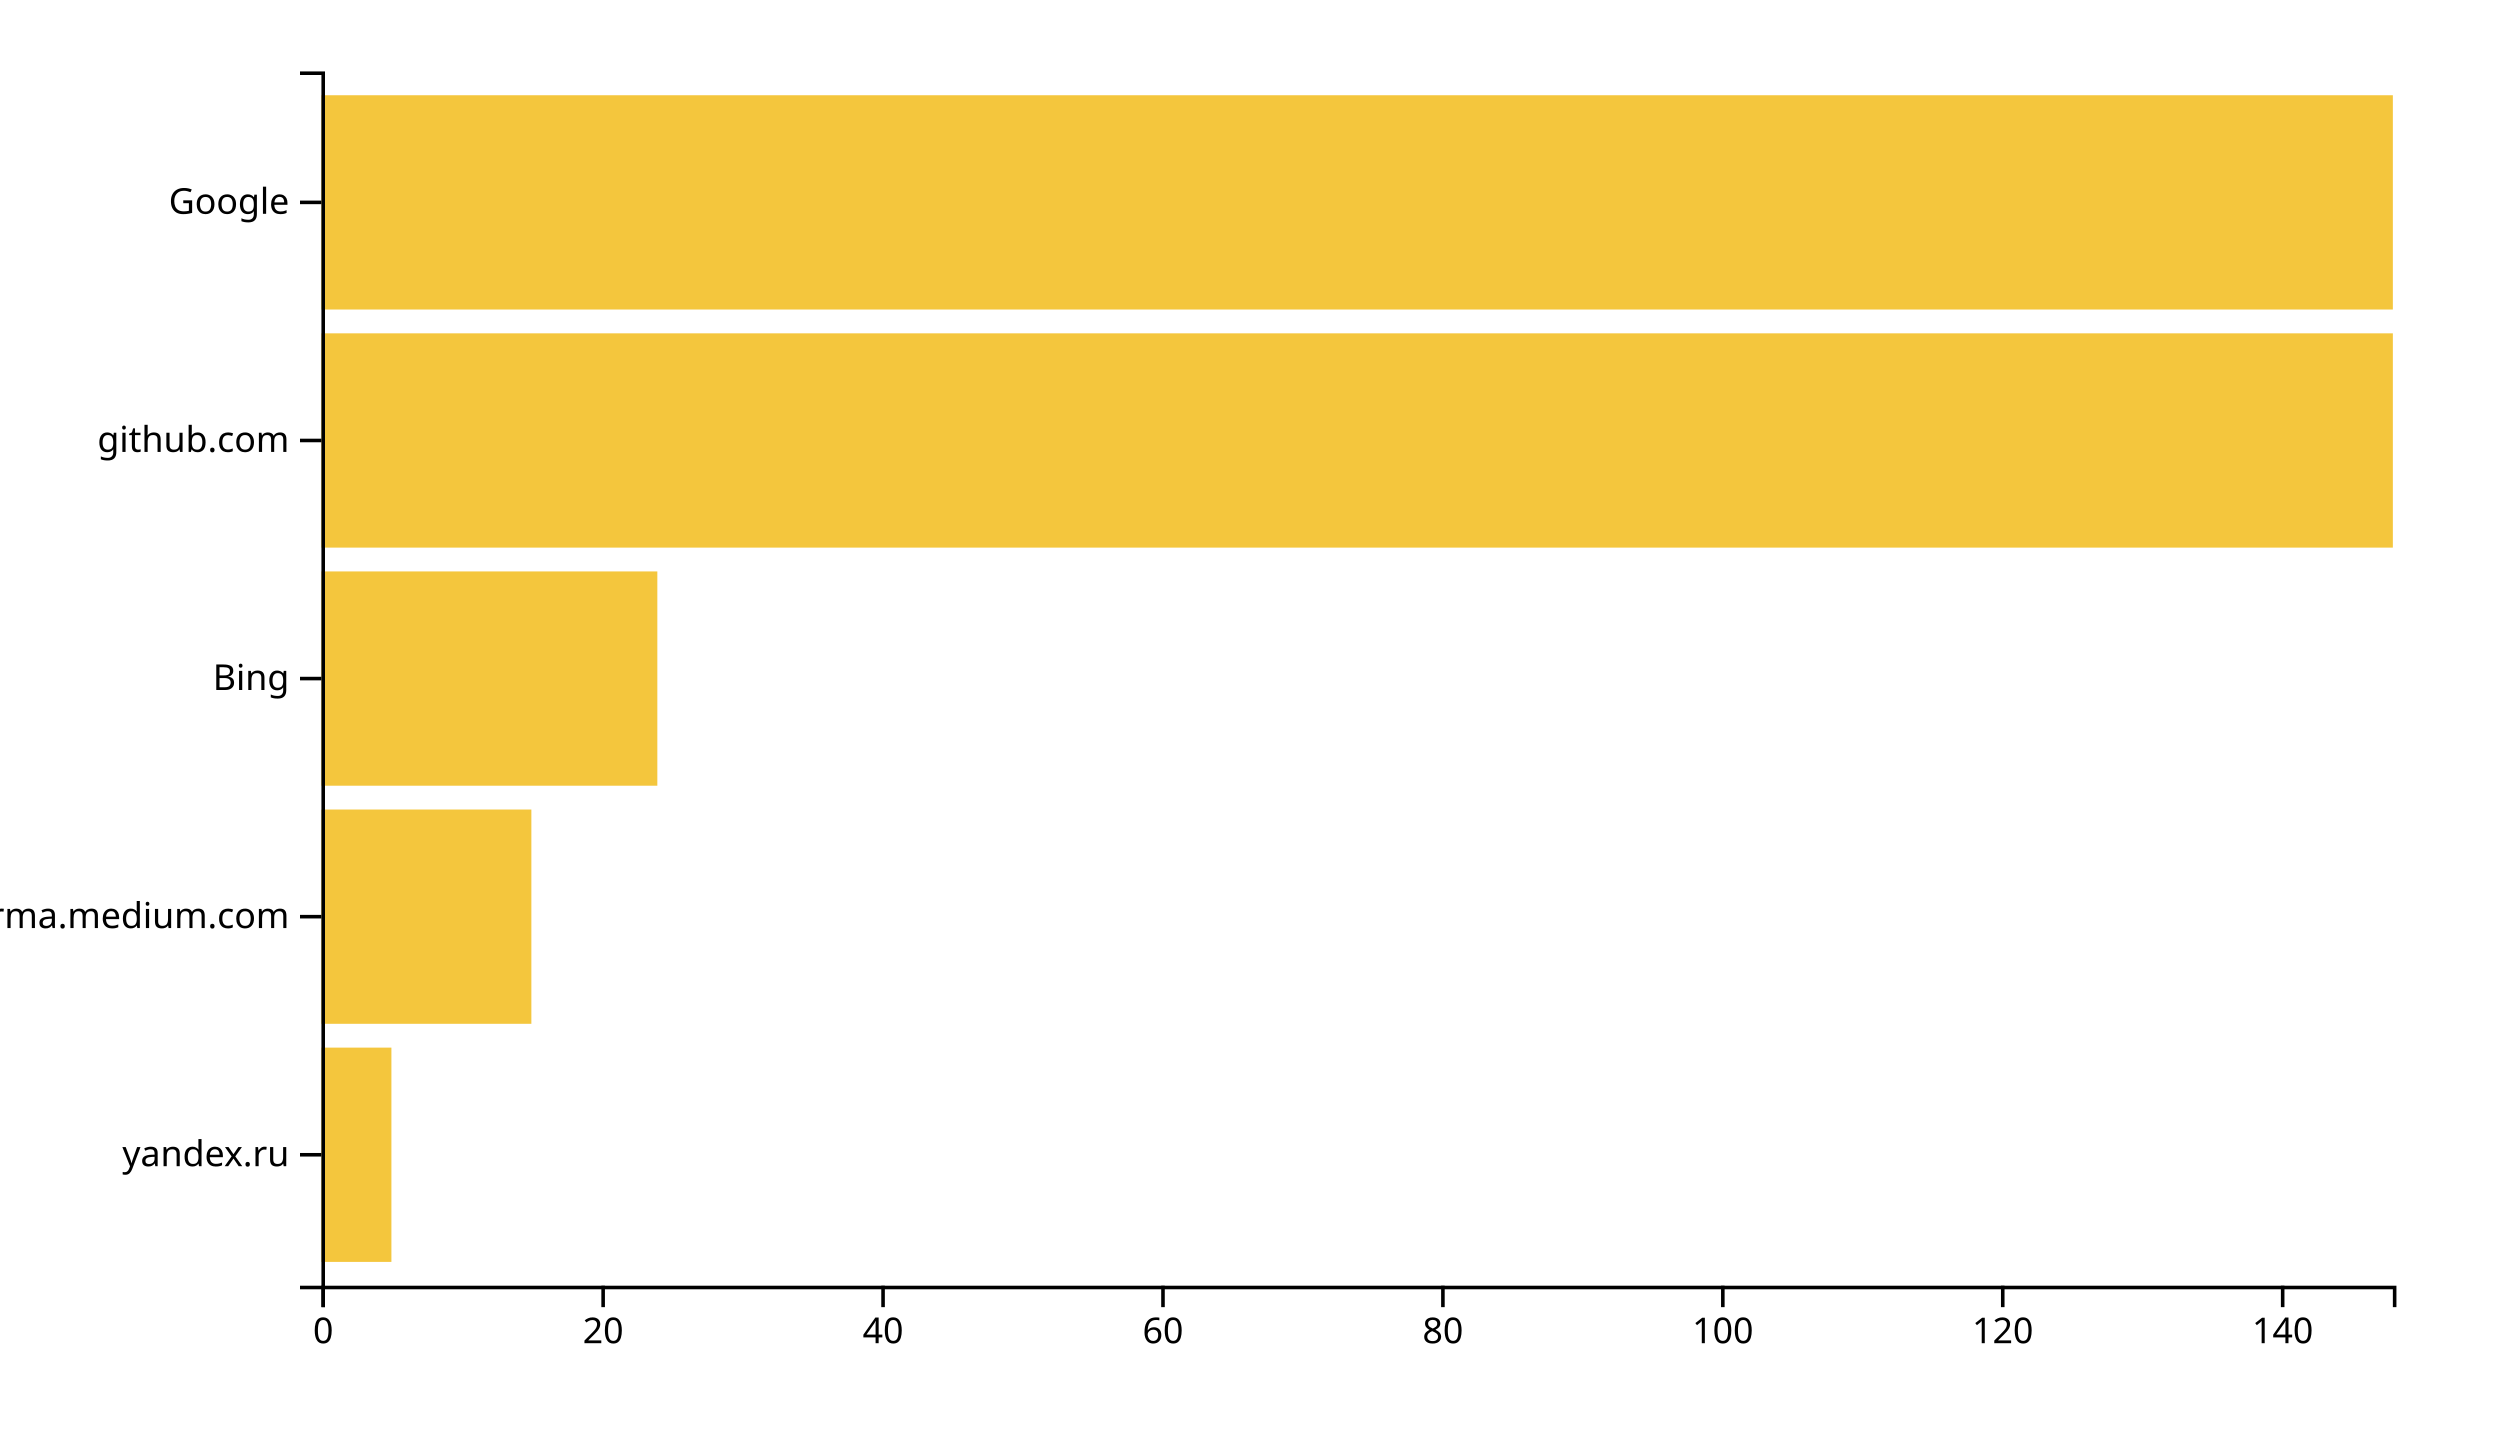
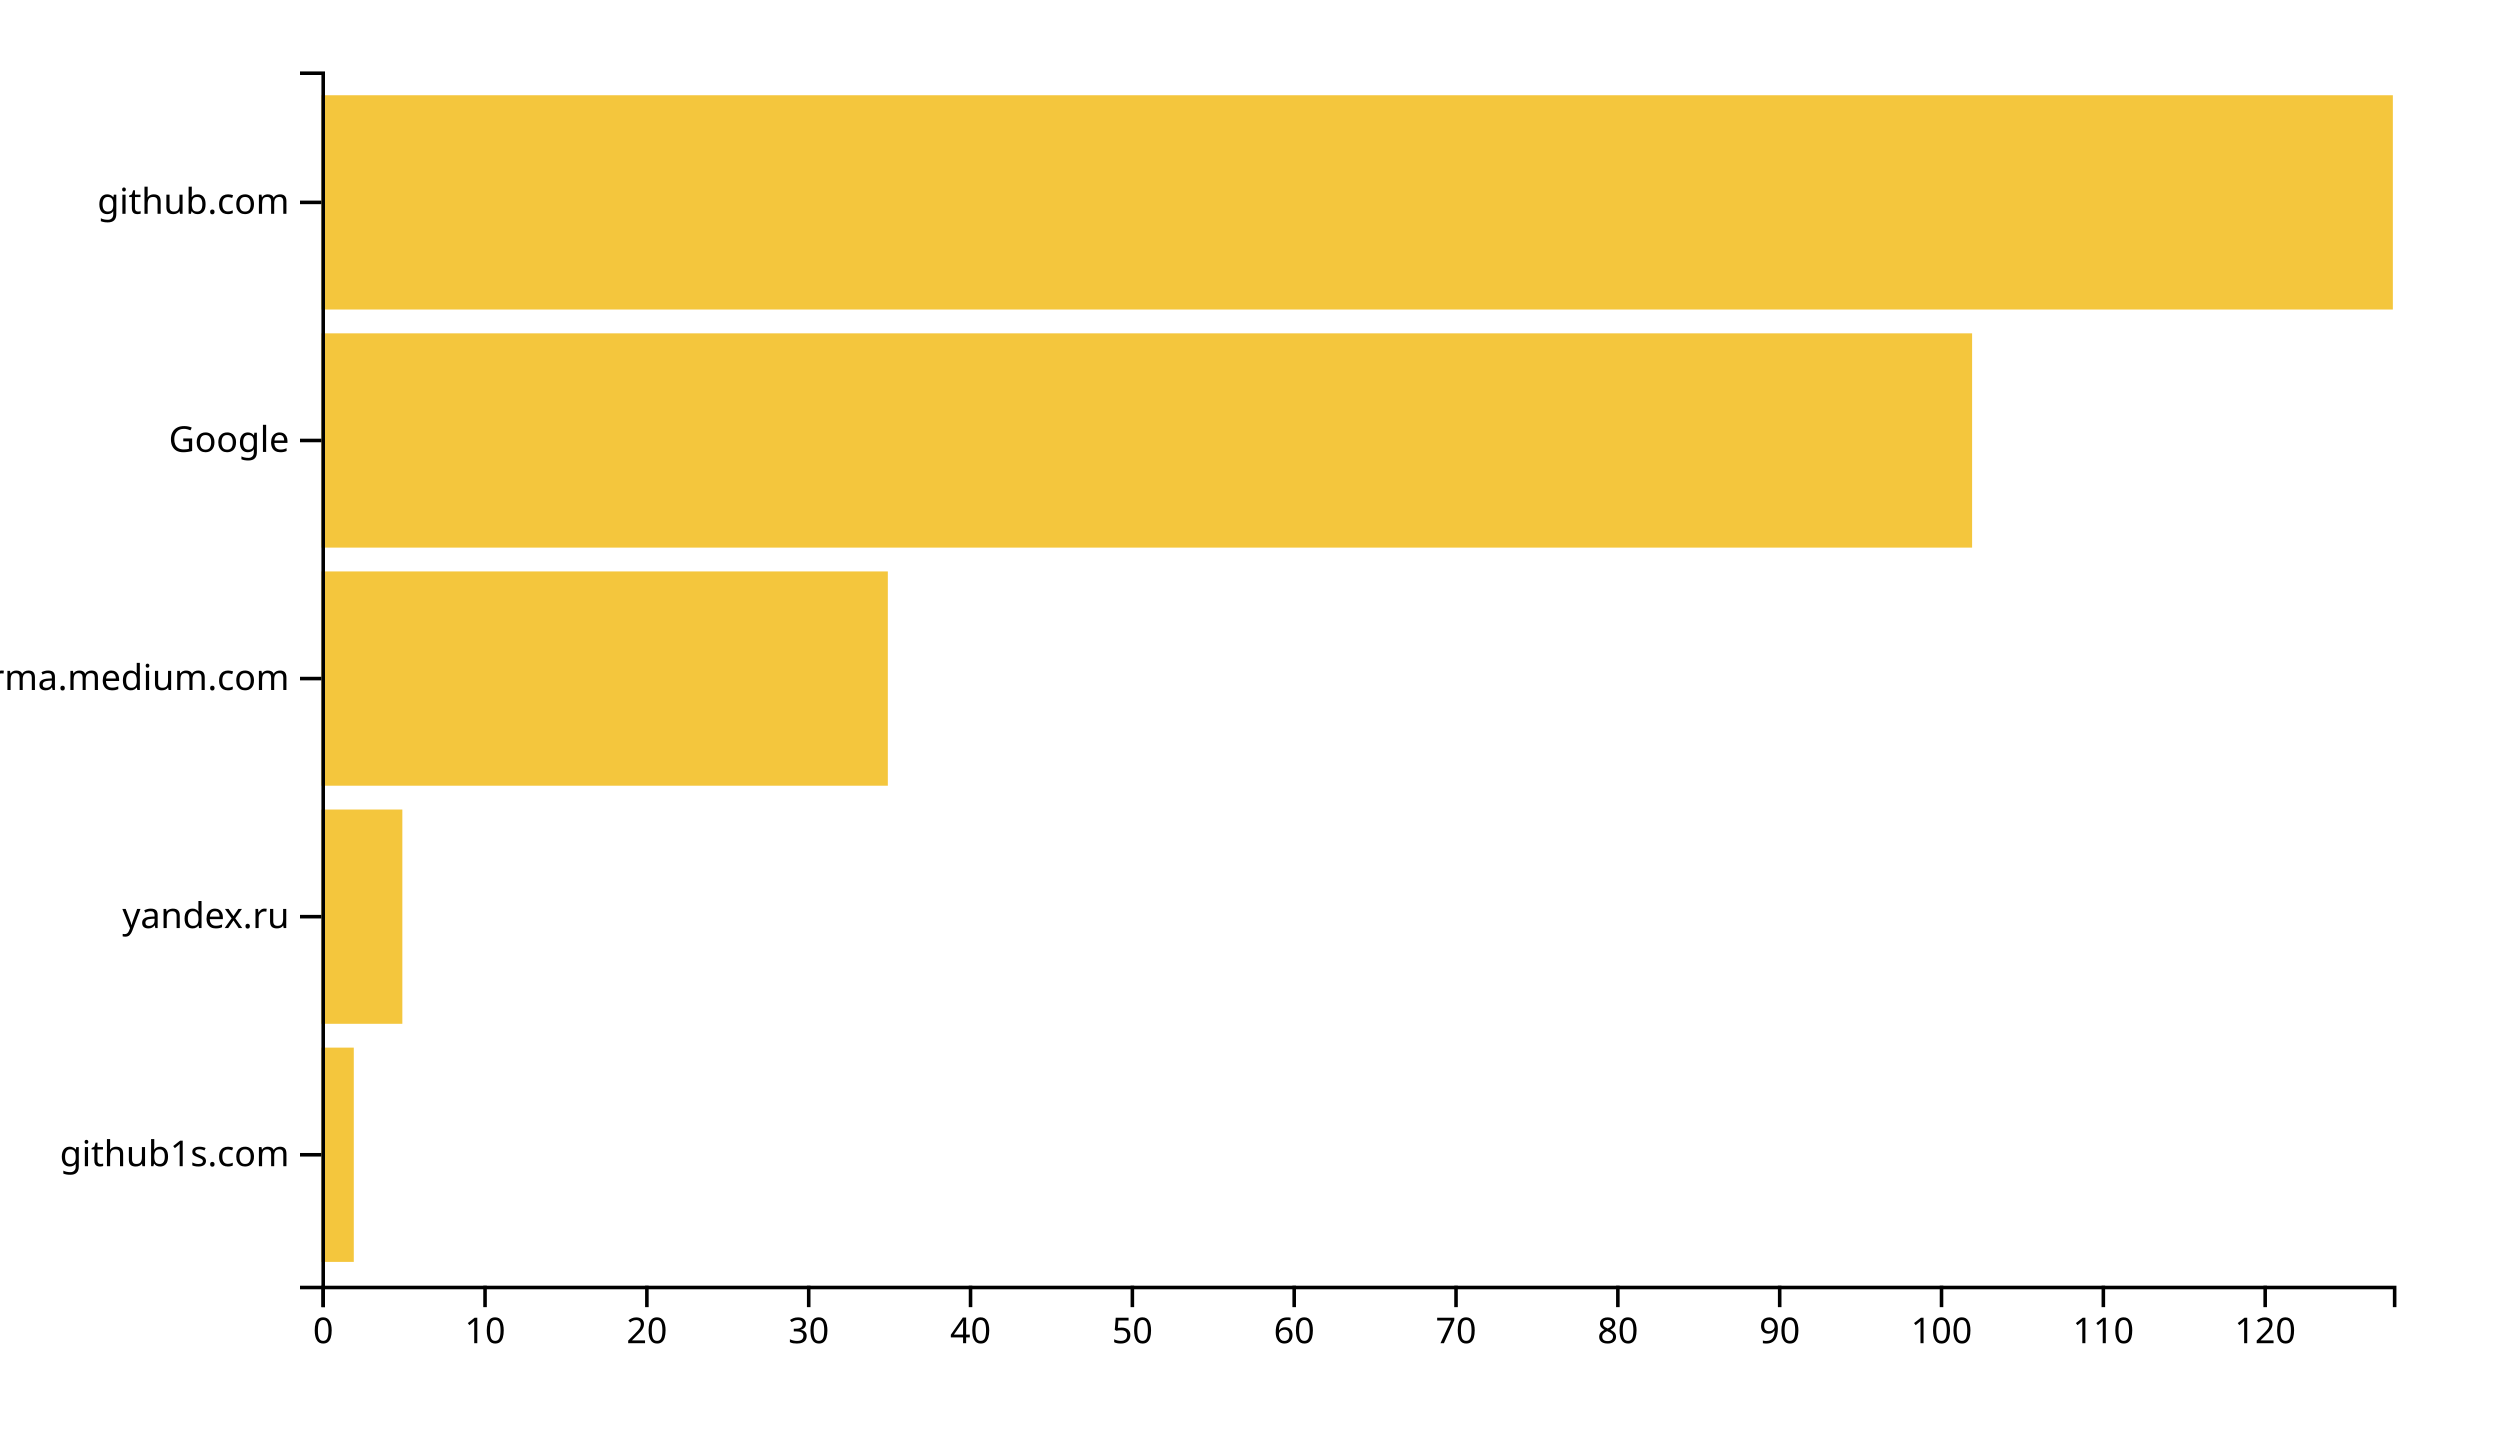
<svg xmlns="http://www.w3.org/2000/svg" width="700" height="400">
  <g transform="translate(90,20)">
-     <rect class="bar" width="19.595" y="273.333" height="60" style="fill: #f4c63d; text-anchor: end;" />
-     <rect class="bar" width="58.784" y="206.667" height="60" style="fill: #f4c63d; text-anchor: end;" />
-     <rect class="bar" width="94.054" y="140" height="60" style="fill: #f4c63d; text-anchor: end;" />
-     <rect class="bar" width="580" y="73.333" height="60" style="fill: #f4c63d; text-anchor: end;" />
+     <rect class="bar" width="9.062" y="273.333" height="60" style="fill: #f4c63d; text-anchor: end;" />
+     <rect class="bar" width="22.656" y="206.667" height="60" style="fill: #f4c63d; text-anchor: end;" />
+     <rect class="bar" width="158.594" y="140" height="60" style="fill: #f4c63d; text-anchor: end;" />
+     <rect class="bar" width="462.188" y="73.333" height="60" style="fill: #f4c63d; text-anchor: end;" />
    <rect class="bar" width="580" y="6.667" height="60" style="fill: #f4c63d; text-anchor: end;" />
    <g transform="translate(0,340)" fill="none" font-size="10" font-family="sans-serif" text-anchor="middle">
      <path class="domain" stroke="currentColor" d="M0.5,6V0.5H580.5V6" />
      <g class="tick" opacity="1" transform="translate(0.5,0)">
        <line stroke="currentColor" y2="6" />
        <text fill="currentColor" y="9" dy="0.71em">0</text>
      </g>
-       <g class="tick" opacity="1" transform="translate(78.87838,0)">
+       <g class="tick" opacity="1" transform="translate(45.8125,0)">
+         <line stroke="currentColor" y2="6" />
+         <text fill="currentColor" y="9" dy="0.71em">10</text>
+       </g>
+       <g class="tick" opacity="1" transform="translate(91.125,0)">
        <line stroke="currentColor" y2="6" />
        <text fill="currentColor" y="9" dy="0.71em">20</text>
      </g>
-       <g class="tick" opacity="1" transform="translate(157.2568,0)">
+       <g class="tick" opacity="1" transform="translate(136.4375,0)">
+         <line stroke="currentColor" y2="6" />
+         <text fill="currentColor" y="9" dy="0.71em">30</text>
+       </g>
+       <g class="tick" opacity="1" transform="translate(181.75,0)">
        <line stroke="currentColor" y2="6" />
        <text fill="currentColor" y="9" dy="0.71em">40</text>
      </g>
-       <g class="tick" opacity="1" transform="translate(235.6351,0)">
+       <g class="tick" opacity="1" transform="translate(227.0625,0)">
+         <line stroke="currentColor" y2="6" />
+         <text fill="currentColor" y="9" dy="0.71em">50</text>
+       </g>
+       <g class="tick" opacity="1" transform="translate(272.375,0)">
        <line stroke="currentColor" y2="6" />
        <text fill="currentColor" y="9" dy="0.71em">60</text>
      </g>
-       <g class="tick" opacity="1" transform="translate(314.0135,0)">
+       <g class="tick" opacity="1" transform="translate(317.6875,0)">
+         <line stroke="currentColor" y2="6" />
+         <text fill="currentColor" y="9" dy="0.71em">70</text>
+       </g>
+       <g class="tick" opacity="1" transform="translate(363,0)">
        <line stroke="currentColor" y2="6" />
        <text fill="currentColor" y="9" dy="0.71em">80</text>
      </g>
-       <g class="tick" opacity="1" transform="translate(392.3919,0)">
+       <g class="tick" opacity="1" transform="translate(408.3125,0)">
+         <line stroke="currentColor" y2="6" />
+         <text fill="currentColor" y="9" dy="0.71em">90</text>
+       </g>
+       <g class="tick" opacity="1" transform="translate(453.625,0)">
        <line stroke="currentColor" y2="6" />
        <text fill="currentColor" y="9" dy="0.71em">100</text>
      </g>
-       <g class="tick" opacity="1" transform="translate(470.7703,0)">
+       <g class="tick" opacity="1" transform="translate(498.9375,0)">
+         <line stroke="currentColor" y2="6" />
+         <text fill="currentColor" y="9" dy="0.71em">110</text>
+       </g>
+       <g class="tick" opacity="1" transform="translate(544.25,0)">
        <line stroke="currentColor" y2="6" />
        <text fill="currentColor" y="9" dy="0.71em">120</text>
-       </g>
-       <g class="tick" opacity="1" transform="translate(549.1486,0)">
-         <line stroke="currentColor" y2="6" />
-         <text fill="currentColor" y="9" dy="0.71em">140</text>
      </g>
    </g>
    <g fill="none" font-size="10" font-family="sans-serif" text-anchor="end">
      <path class="domain" stroke="currentColor" d="M-6,340.5H0.5V0.5H-6" />
      <g class="tick" opacity="1" transform="translate(0,303.3333)">
        <line stroke="currentColor" x2="-6" />
-         <text fill="currentColor" x="-9" dy="0.32em">yandex.ru</text>
+         <text fill="currentColor" x="-9" dy="0.32em">github1s.com</text>
      </g>
      <g class="tick" opacity="1" transform="translate(0,236.6667)">
        <line stroke="currentColor" x2="-6" />
-         <text fill="currentColor" x="-9" dy="0.32em">xgirma.medium.com</text>
+         <text fill="currentColor" x="-9" dy="0.32em">yandex.ru</text>
      </g>
      <g class="tick" opacity="1" transform="translate(0,170)">
        <line stroke="currentColor" x2="-6" />
-         <text fill="currentColor" x="-9" dy="0.32em">Bing</text>
+         <text fill="currentColor" x="-9" dy="0.32em">xgirma.medium.com</text>
      </g>
      <g class="tick" opacity="1" transform="translate(0,103.3333)">
        <line stroke="currentColor" x2="-6" />
-         <text fill="currentColor" x="-9" dy="0.32em">github.com</text>
+         <text fill="currentColor" x="-9" dy="0.32em">Google</text>
      </g>
      <g class="tick" opacity="1" transform="translate(0,36.66667)">
        <line stroke="currentColor" x2="-6" />
-         <text fill="currentColor" x="-9" dy="0.32em">Google</text>
+         <text fill="currentColor" x="-9" dy="0.32em">github.com</text>
      </g>
    </g>
  </g>
</svg>
